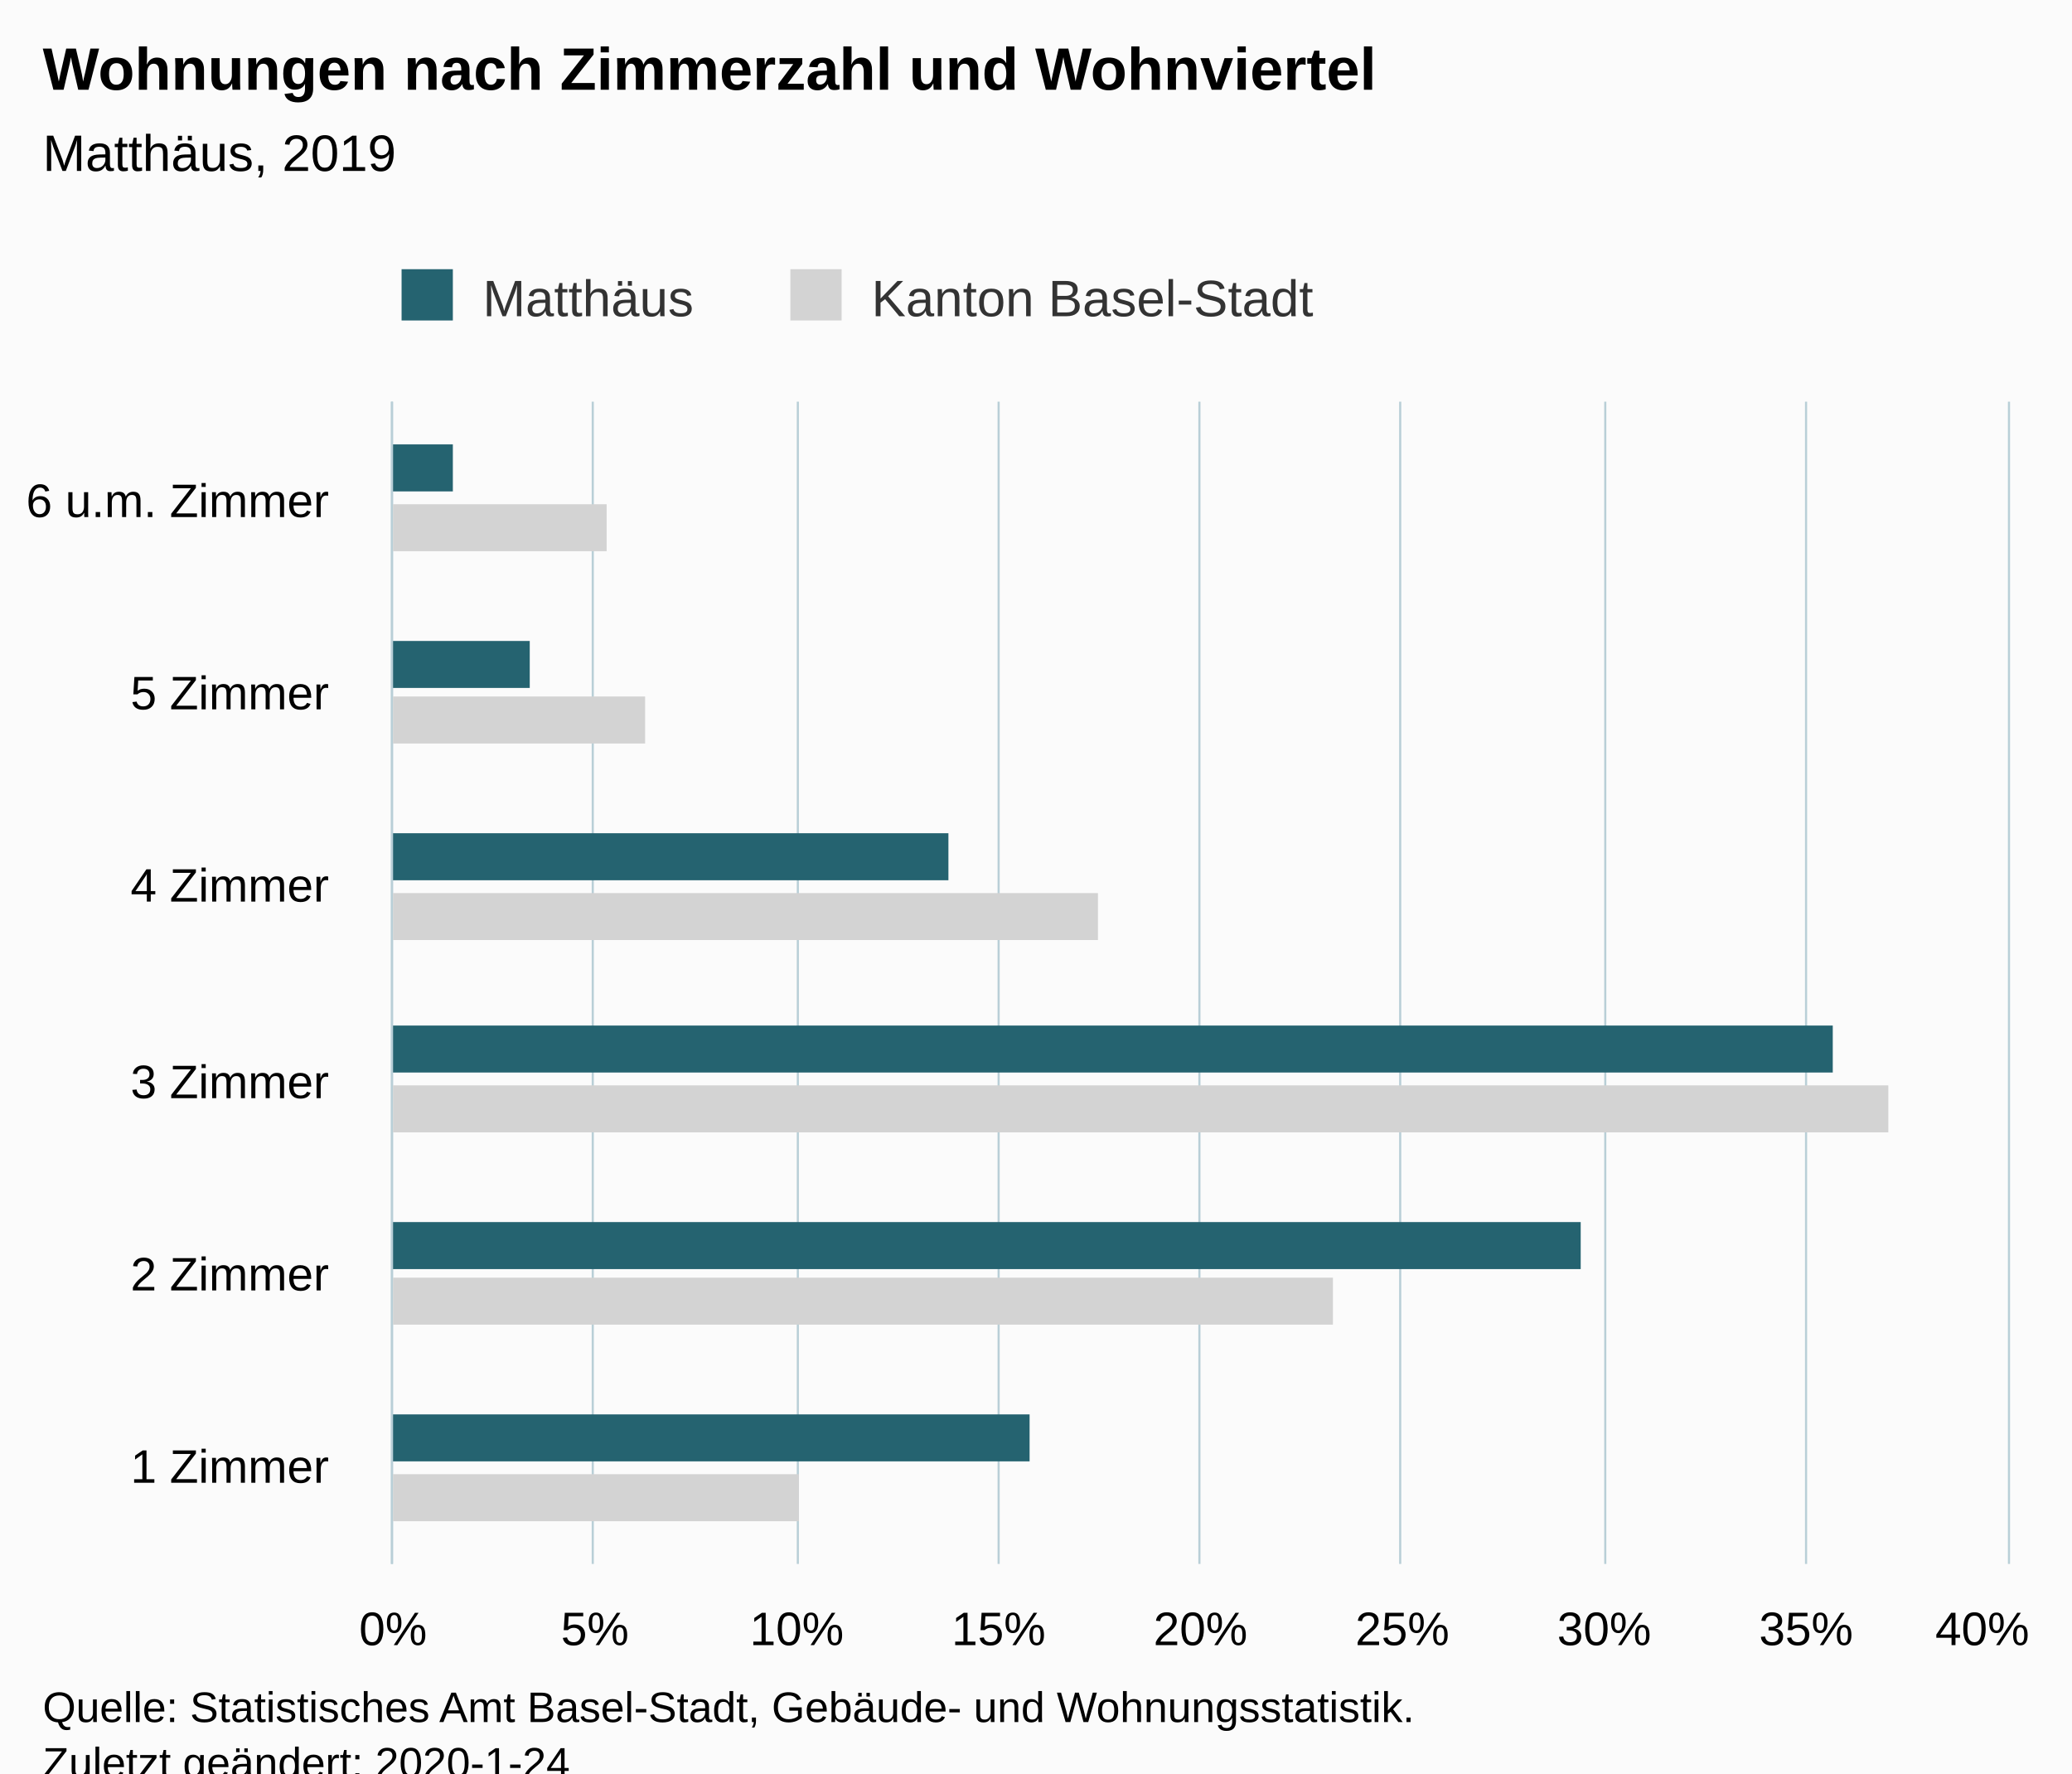
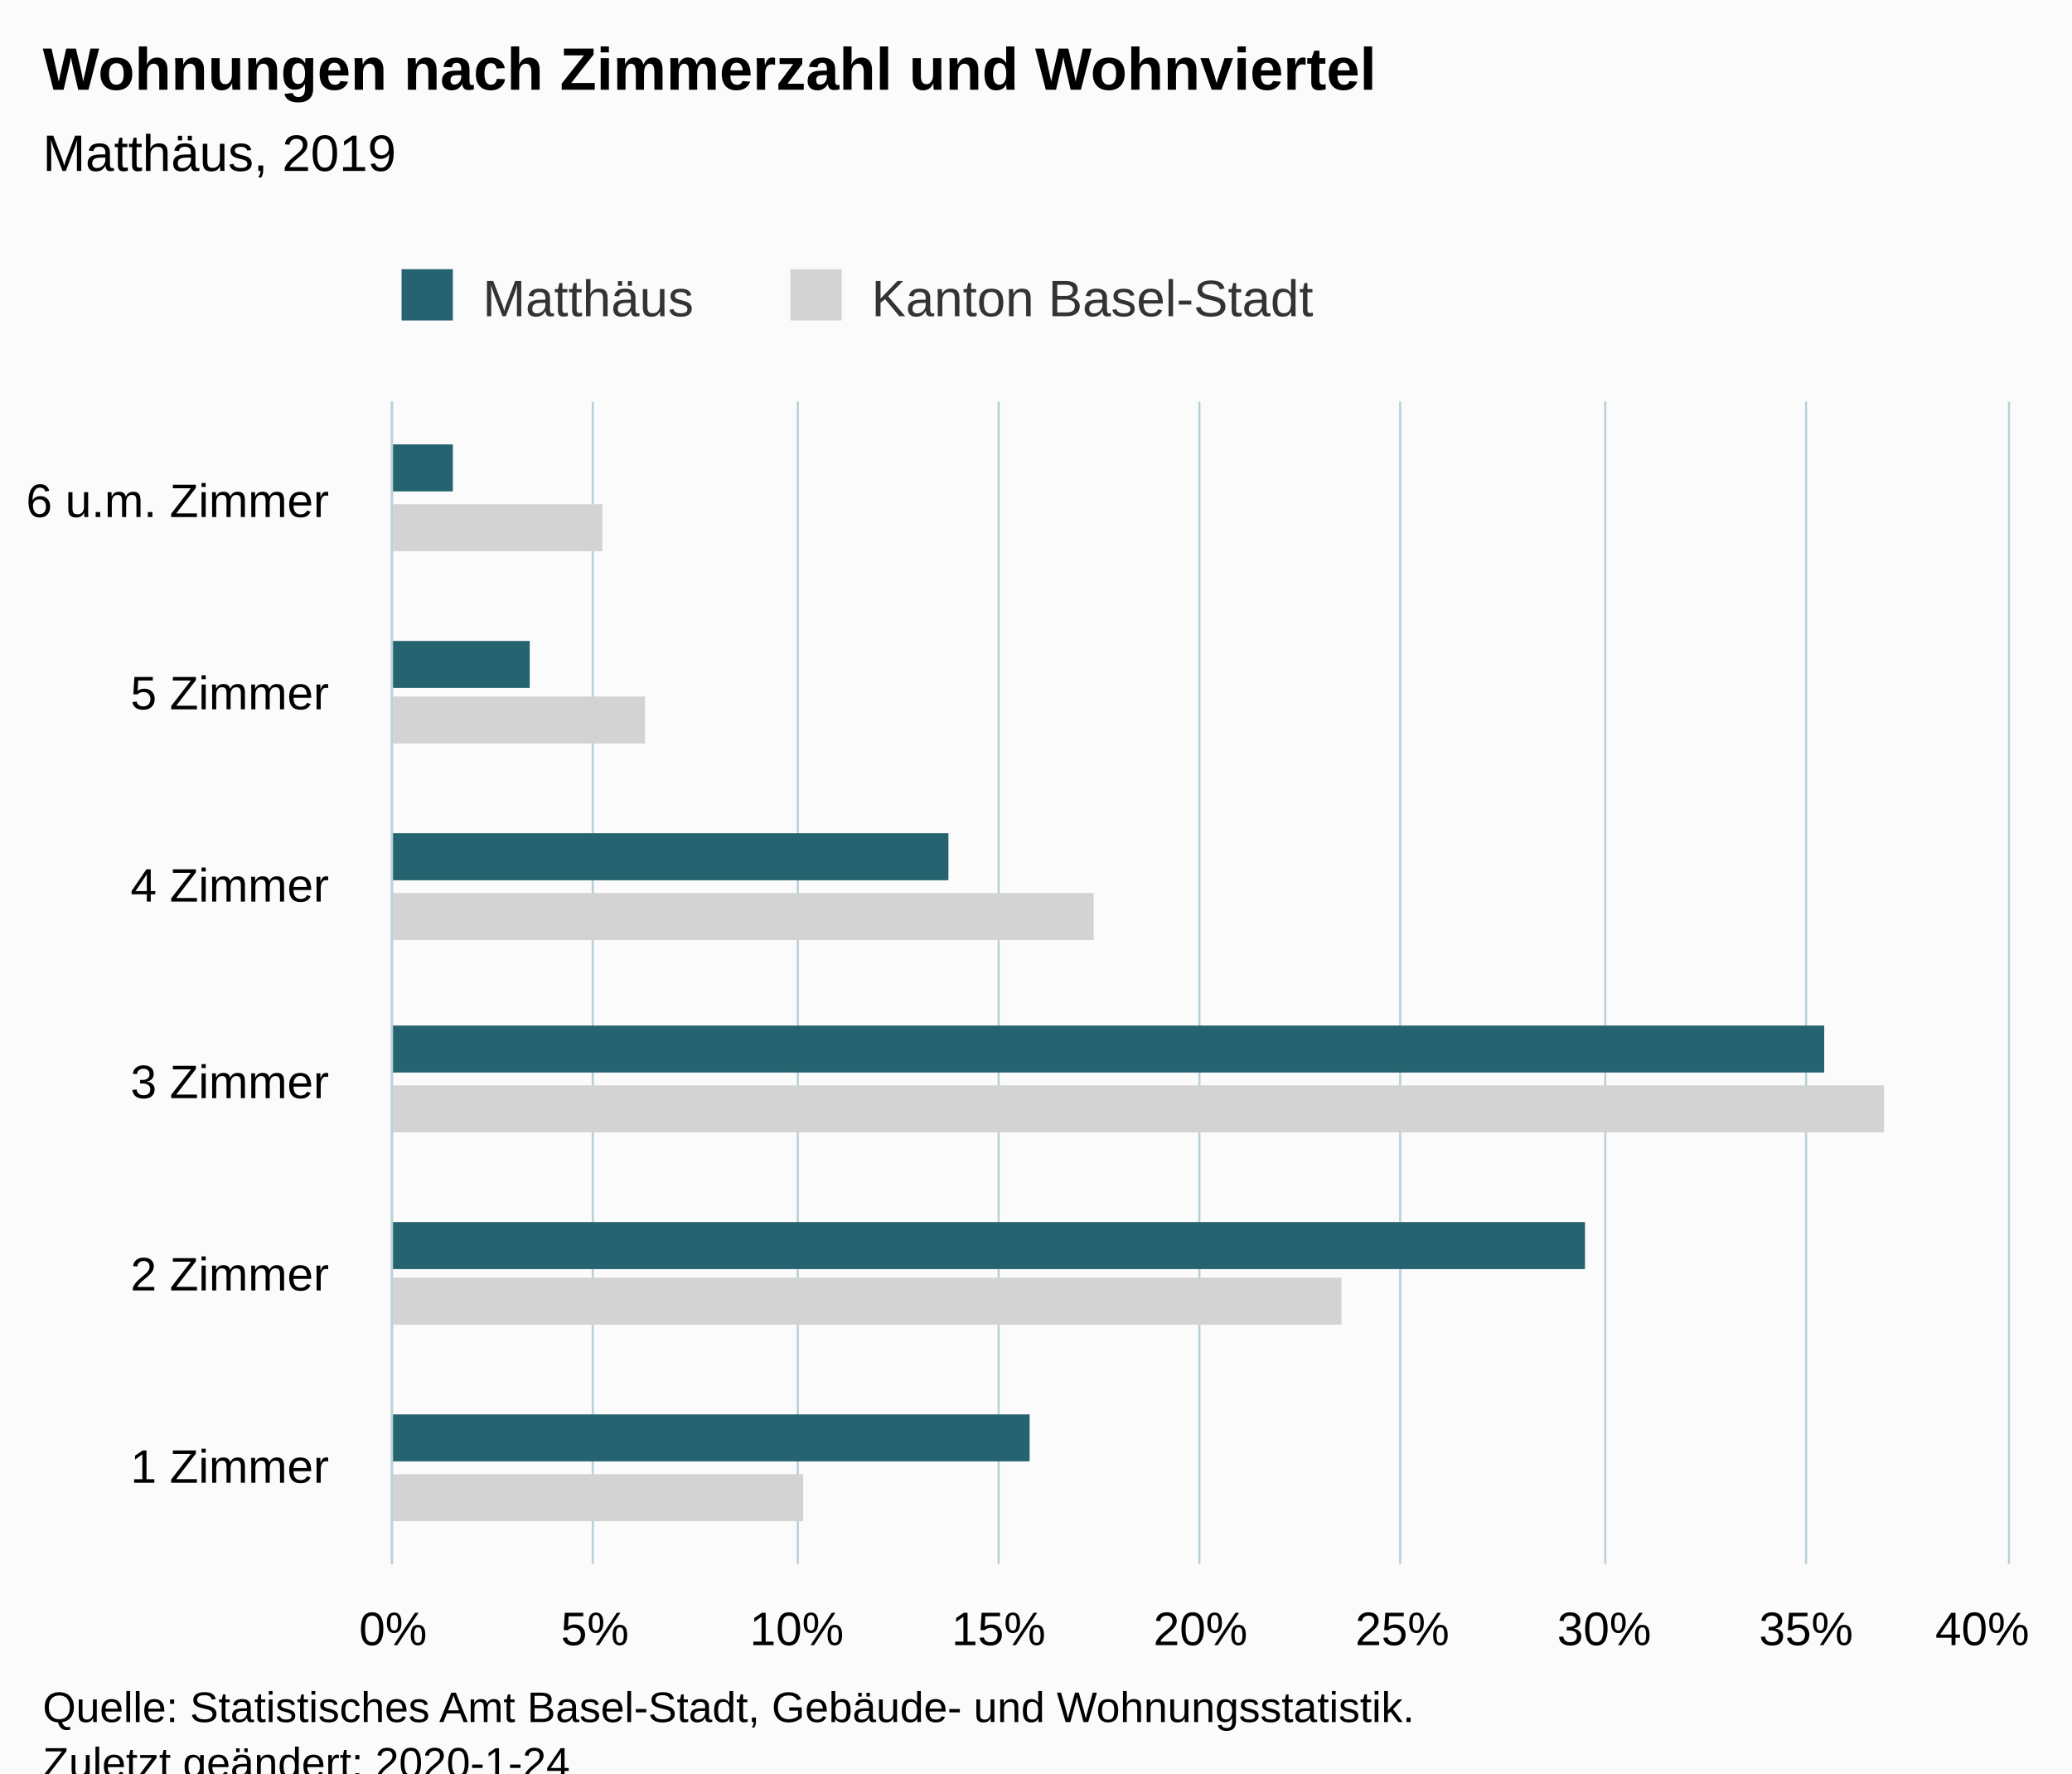
<svg xmlns="http://www.w3.org/2000/svg" version="1.1" class="highcharts-root" style="font-family:Arial;font-size:12px;" viewBox="0 0 485 415">
  <defs>
-     <clipPath id="highcharts-aoirwbw-6">
+     <clipPath id="highcharts-lxwsxcf-6">
      <rect x="0" y="0" width="272" height="378" fill="none" />
    </clipPath>
-     <clipPath id="highcharts-aoirwbw-7">
+     <clipPath id="highcharts-lxwsxcf-7">
      <rect x="0" y="0" width="272" height="378" fill="none" />
    </clipPath>
  </defs>
  <rect fill="#fbfbfb" class="highcharts-background" x="0" y="0" width="485" height="428" rx="0" ry="0" />
  <rect fill="none" class="highcharts-plot-background" x="92" y="94" width="378" height="272" />
  <g class="highcharts-pane-group" data-z-index="0" />
  <g class="highcharts-grid highcharts-xaxis-grid " data-z-index="1">
    <path fill="none" data-z-index="1" class="highcharts-grid-line" d="M 92 321.5 L 470 321.5" opacity="1" />
    <path fill="none" data-z-index="1" class="highcharts-grid-line" d="M 92 275.5 L 470 275.5" opacity="1" />
    <path fill="none" data-z-index="1" class="highcharts-grid-line" d="M 92 230.5 L 470 230.5" opacity="1" />
    <path fill="none" data-z-index="1" class="highcharts-grid-line" d="M 92 185.5 L 470 185.5" opacity="1" />
    <path fill="none" data-z-index="1" class="highcharts-grid-line" d="M 92 139.5 L 470 139.5" opacity="1" />
    <path fill="none" data-z-index="1" class="highcharts-grid-line" d="M 92 94.5 L 470 94.5" opacity="1" />
    <path fill="none" data-z-index="1" class="highcharts-grid-line" d="M 92 366.5 L 470 366.5" opacity="1" />
  </g>
  <g class="highcharts-grid highcharts-yaxis-grid " data-z-index="1">
    <path fill="none" stroke="#B9CFD7" stroke-width="0.5" data-z-index="1" class="highcharts-grid-line" d="M 91.75 94 L 91.75 366" opacity="1" />
    <path fill="none" stroke="#B9CFD7" stroke-width="0.5" data-z-index="1" class="highcharts-grid-line" d="M 138.75 94 L 138.75 366" opacity="1" />
    <path fill="none" stroke="#B9CFD7" stroke-width="0.5" data-z-index="1" class="highcharts-grid-line" d="M 186.75 94 L 186.75 366" opacity="1" />
    <path fill="none" stroke="#B9CFD7" stroke-width="0.5" data-z-index="1" class="highcharts-grid-line" d="M 233.75 94 L 233.75 366" opacity="1" />
    <path fill="none" stroke="#B9CFD7" stroke-width="0.5" data-z-index="1" class="highcharts-grid-line" d="M 280.75 94 L 280.75 366" opacity="1" />
    <path fill="none" stroke="#B9CFD7" stroke-width="0.5" data-z-index="1" class="highcharts-grid-line" d="M 327.75 94 L 327.75 366" opacity="1" />
    <path fill="none" stroke="#B9CFD7" stroke-width="0.5" data-z-index="1" class="highcharts-grid-line" d="M 375.75 94 L 375.75 366" opacity="1" />
    <path fill="none" stroke="#B9CFD7" stroke-width="0.5" data-z-index="1" class="highcharts-grid-line" d="M 422.75 94 L 422.75 366" opacity="1" />
    <path fill="none" stroke="#B9CFD7" stroke-width="0.5" data-z-index="1" class="highcharts-grid-line" d="M 470.25 94 L 470.25 366" opacity="1" />
  </g>
  <rect fill="none" class="highcharts-plot-border" data-z-index="1" x="92" y="94" width="378" height="272" />
  <g class="highcharts-axis highcharts-xaxis " data-z-index="2">
    <path fill="none" class="highcharts-axis-line" stroke="#B9CFD7" stroke-width="0.5" data-z-index="7" d="M 91.75 94 L 91.75 366" />
  </g>
  <g class="highcharts-axis highcharts-yaxis " data-z-index="2">
    <path fill="none" class="highcharts-axis-line" data-z-index="7" d="M 92 366 L 470 366" />
  </g>
  <g class="highcharts-series-group" data-z-index="3">
-     <g data-z-index="0.1" class="highcharts-series highcharts-series-0 highcharts-bar-series " transform="translate(470,366) rotate(90) scale(-1,1) scale(1 1)" clip-path="url(#highcharts-aoirwbw-7)">
-       <rect x="10" y="283" width="11" height="96" fill="lightgray" class="highcharts-point" />
-       <rect x="56" y="158" width="11" height="221" fill="lightgray" class="highcharts-point" />
-       <rect x="101" y="28" width="11" height="351" fill="lightgray" class="highcharts-point" />
-       <rect x="146" y="213" width="11" height="166" fill="lightgray" class="highcharts-point" />
+     <g data-z-index="0.1" class="highcharts-series highcharts-series-0 highcharts-bar-series " transform="translate(470,366) rotate(90) scale(-1,1) scale(1 1)" clip-path="url(#highcharts-lxwsxcf-7)">
+       <rect x="10" y="282" width="11" height="97" fill="lightgray" class="highcharts-point" />
+       <rect x="56" y="156" width="11" height="223" fill="lightgray" class="highcharts-point" />
+       <rect x="101" y="29" width="11" height="350" fill="lightgray" class="highcharts-point" />
+       <rect x="146" y="214" width="11" height="165" fill="lightgray" class="highcharts-point" />
      <rect x="192" y="319" width="11" height="60" fill="lightgray" class="highcharts-point" />
-       <rect x="237" y="328" width="11" height="51" fill="lightgray" class="highcharts-point" />
+       <rect x="237" y="329" width="11" height="50" fill="lightgray" class="highcharts-point" />
    </g>
    <g data-z-index="0.1" class="highcharts-markers highcharts-series-0 highcharts-bar-series " transform="translate(470,366) rotate(90) scale(-1,1) scale(1 1)" clip-path="none" />
-     <g data-z-index="0.1" class="highcharts-series highcharts-series-1 highcharts-bar-series " transform="translate(470,366) rotate(90) scale(-1,1) scale(1 1)" clip-path="url(#highcharts-aoirwbw-7)">
+     <g data-z-index="0.1" class="highcharts-series highcharts-series-1 highcharts-bar-series " transform="translate(470,366) rotate(90) scale(-1,1) scale(1 1)" clip-path="url(#highcharts-lxwsxcf-7)">
      <rect x="24" y="229" width="11" height="150" fill="rgb(37, 99, 112)" class="highcharts-point" />
-       <rect x="69" y="100" width="11" height="279" fill="rgb(37, 99, 112)" class="highcharts-point" />
-       <rect x="115" y="41" width="11" height="338" fill="rgb(37, 99, 112)" class="highcharts-point" />
+       <rect x="69" y="99" width="11" height="280" fill="rgb(37, 99, 112)" class="highcharts-point" />
+       <rect x="115" y="43" width="11" height="336" fill="rgb(37, 99, 112)" class="highcharts-point" />
      <rect x="160" y="248" width="11" height="131" fill="rgb(37, 99, 112)" class="highcharts-point" />
      <rect x="205" y="346" width="11" height="33" fill="rgb(37, 99, 112)" class="highcharts-point" />
      <rect x="251" y="364" width="11" height="15" fill="rgb(37, 99, 112)" class="highcharts-point" />
    </g>
    <g data-z-index="0.1" class="highcharts-markers highcharts-series-1 highcharts-bar-series " transform="translate(470,366) rotate(90) scale(-1,1) scale(1 1)" clip-path="none" />
  </g>
  <text x="10" text-anchor="start" class="highcharts-title" data-z-index="4" style="color:#000000;font-size:14px;font-weight:bold;fill:#000000;" y="21">
    <tspan>Wohnungen nach Zimmerzahl und Wohnviertel</tspan>
  </text>
  <text x="10" text-anchor="start" class="highcharts-subtitle" data-z-index="4" style="color:#000000;font-size:12px;font-weight:normal;font-family:Arial;fill:#000000;" y="40">
    <tspan>Matthäus, 2019</tspan>
  </text>
  <g class="highcharts-legend" data-z-index="7" transform="translate(84,56)">
    <rect fill="none" class="highcharts-legend-box" rx="0" ry="0" x="0" y="0" width="234" height="26" visibility="visible" />
    <g data-z-index="1">
      <g>
        <g class="highcharts-legend-item highcharts-bar-series highcharts-color-undefined highcharts-series-1" data-z-index="1" transform="translate(8,3)">
          <text x="21" style="color:#333333;font-size:12px;font-weight:normal;cursor:pointer;fill:#333333;" text-anchor="start" data-z-index="2" y="15">
            <tspan>Matthäus</tspan>
          </text>
          <rect x="2" y="4" width="12" height="12" fill="rgb(37, 99, 112)" class="highcharts-point" data-z-index="3" />
        </g>
        <g class="highcharts-legend-item highcharts-bar-series highcharts-color-undefined highcharts-series-0" data-z-index="1" transform="translate(99,3)">
          <text x="21" y="15" style="color:#333333;font-size:12px;font-weight:normal;cursor:pointer;fill:#333333;" text-anchor="start" data-z-index="2">
            <tspan>Kanton Basel-Stadt</tspan>
          </text>
          <rect x="2" y="4" width="12" height="12" fill="lightgray" class="highcharts-point" data-z-index="3" />
        </g>
      </g>
    </g>
  </g>
  <g class="highcharts-axis-labels highcharts-xaxis-labels " data-z-index="7">
    <text x="77" style="color:#000000;cursor:default;font-size:11px;fill:#000000;" text-anchor="end" transform="translate(0,0)" y="347" opacity="1">
      <tspan>1 Zimmer</tspan>
    </text>
    <text x="77" style="color:#000000;cursor:default;font-size:11px;fill:#000000;" text-anchor="end" transform="translate(0,0)" y="302" opacity="1">
      <tspan>2 Zimmer</tspan>
    </text>
    <text x="77" style="color:#000000;cursor:default;font-size:11px;fill:#000000;" text-anchor="end" transform="translate(0,0)" y="257" opacity="1">
      <tspan>3 Zimmer</tspan>
    </text>
    <text x="77" style="color:#000000;cursor:default;font-size:11px;fill:#000000;" text-anchor="end" transform="translate(0,0)" y="211" opacity="1">
      <tspan>4 Zimmer</tspan>
    </text>
    <text x="77" style="color:#000000;cursor:default;font-size:11px;fill:#000000;" text-anchor="end" transform="translate(0,0)" y="166" opacity="1">
      <tspan>5 Zimmer</tspan>
    </text>
    <text x="77" style="color:#000000;cursor:default;font-size:11px;fill:#000000;" text-anchor="end" transform="translate(0,0)" y="121" opacity="1">
      <tspan>6 u.m. Zimmer</tspan>
    </text>
  </g>
  <g class="highcharts-axis-labels highcharts-yaxis-labels " data-z-index="7">
    <text x="92" style="color:#000000;cursor:default;font-size:11px;fill:#000000;" text-anchor="middle" transform="translate(0,0)" y="385" opacity="1">0%</text>
    <text x="139.25" style="color:#000000;cursor:default;font-size:11px;fill:#000000;" text-anchor="middle" transform="translate(0,0)" y="385" opacity="1">5%</text>
    <text x="186.5" style="color:#000000;cursor:default;font-size:11px;fill:#000000;" text-anchor="middle" transform="translate(0,0)" y="385" opacity="1">10%</text>
    <text x="233.75" style="color:#000000;cursor:default;font-size:11px;fill:#000000;" text-anchor="middle" transform="translate(0,0)" y="385" opacity="1">15%</text>
    <text x="281" style="color:#000000;cursor:default;font-size:11px;fill:#000000;" text-anchor="middle" transform="translate(0,0)" y="385" opacity="1">20%</text>
    <text x="328.25" style="color:#000000;cursor:default;font-size:11px;fill:#000000;" text-anchor="middle" transform="translate(0,0)" y="385" opacity="1">25%</text>
    <text x="375.5" style="color:#000000;cursor:default;font-size:11px;fill:#000000;" text-anchor="middle" transform="translate(0,0)" y="385" opacity="1">30%</text>
    <text x="422.75" style="color:#000000;cursor:default;font-size:11px;fill:#000000;" text-anchor="middle" transform="translate(0,0)" y="385" opacity="1">35%</text>
    <text x="464" style="color:#000000;cursor:default;font-size:11px;fill:#000000;" text-anchor="middle" transform="translate(0,0)" y="385" opacity="1">40%</text>
  </g>
  <text x="10" class="highcharts-credits" text-anchor="start" data-z-index="8" style="cursor:default;color:#000000;font-size:10px;fill:#000000;" y="403">
    <tspan>Quelle: Statistisches Amt Basel-Stadt, Gebäude- und Wohnungsstatistik.</tspan>
    <tspan x="10" dy="13">Zuletzt geändert: 2020-1-24</tspan>
  </text>
</svg>
